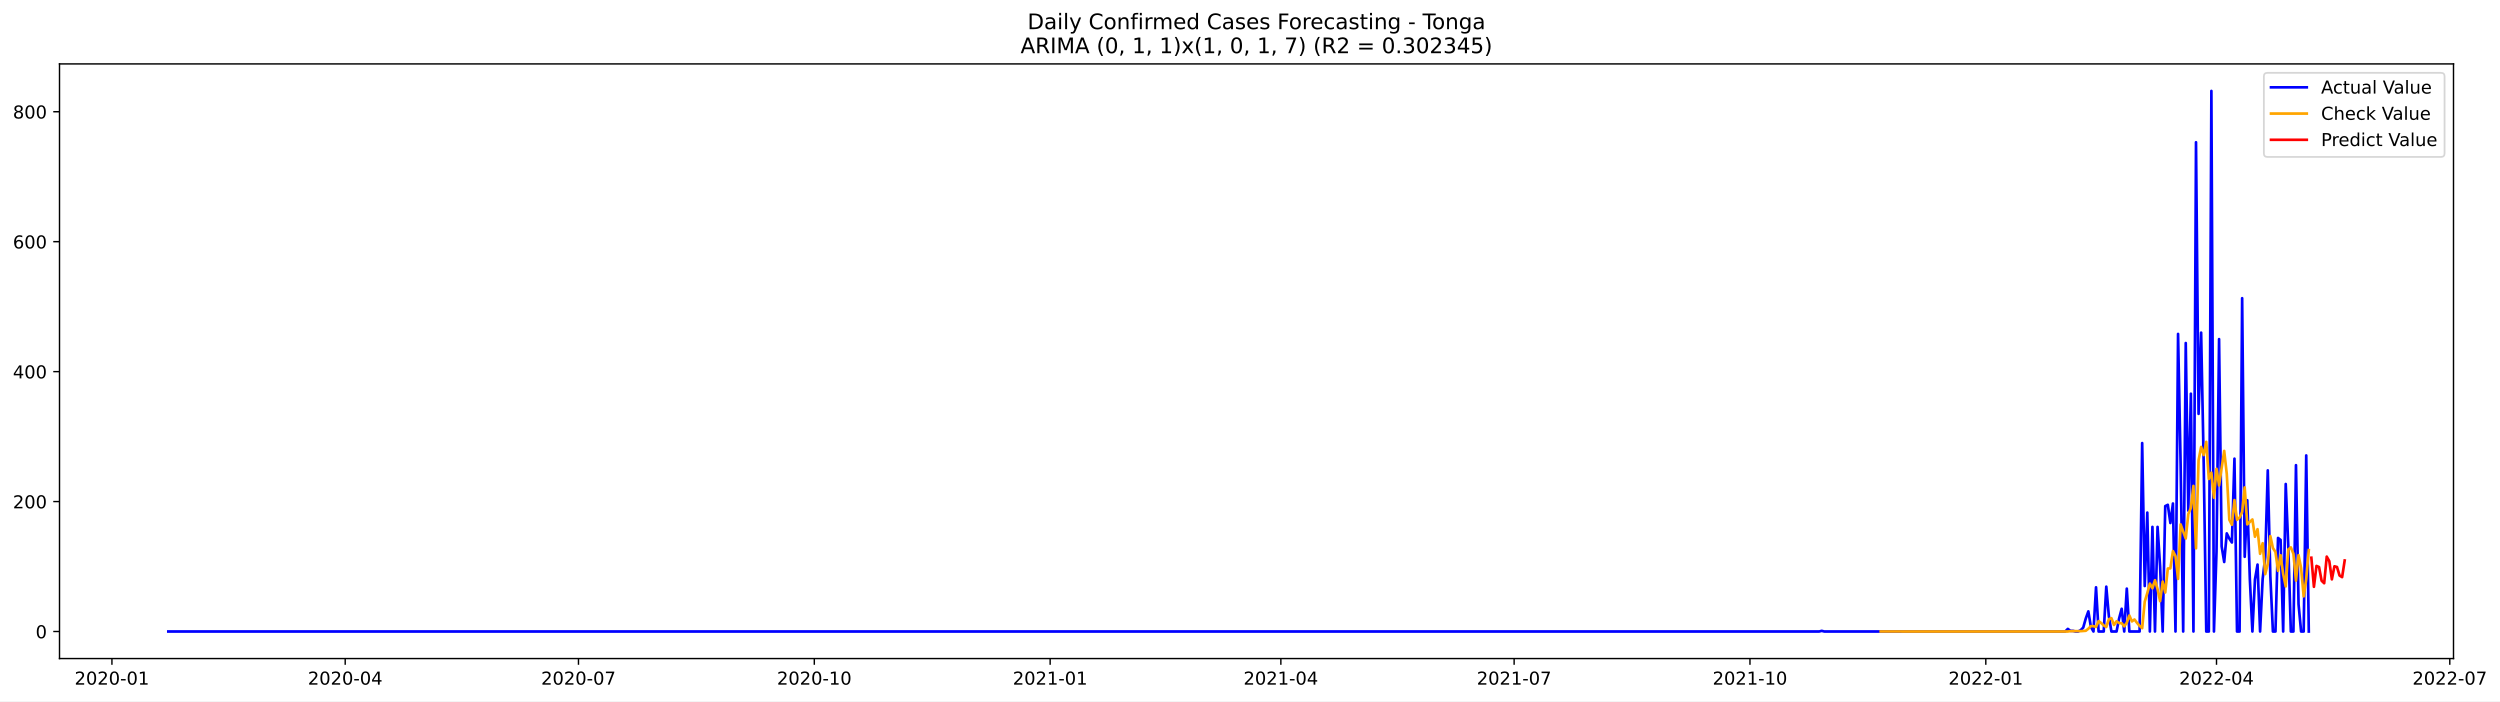
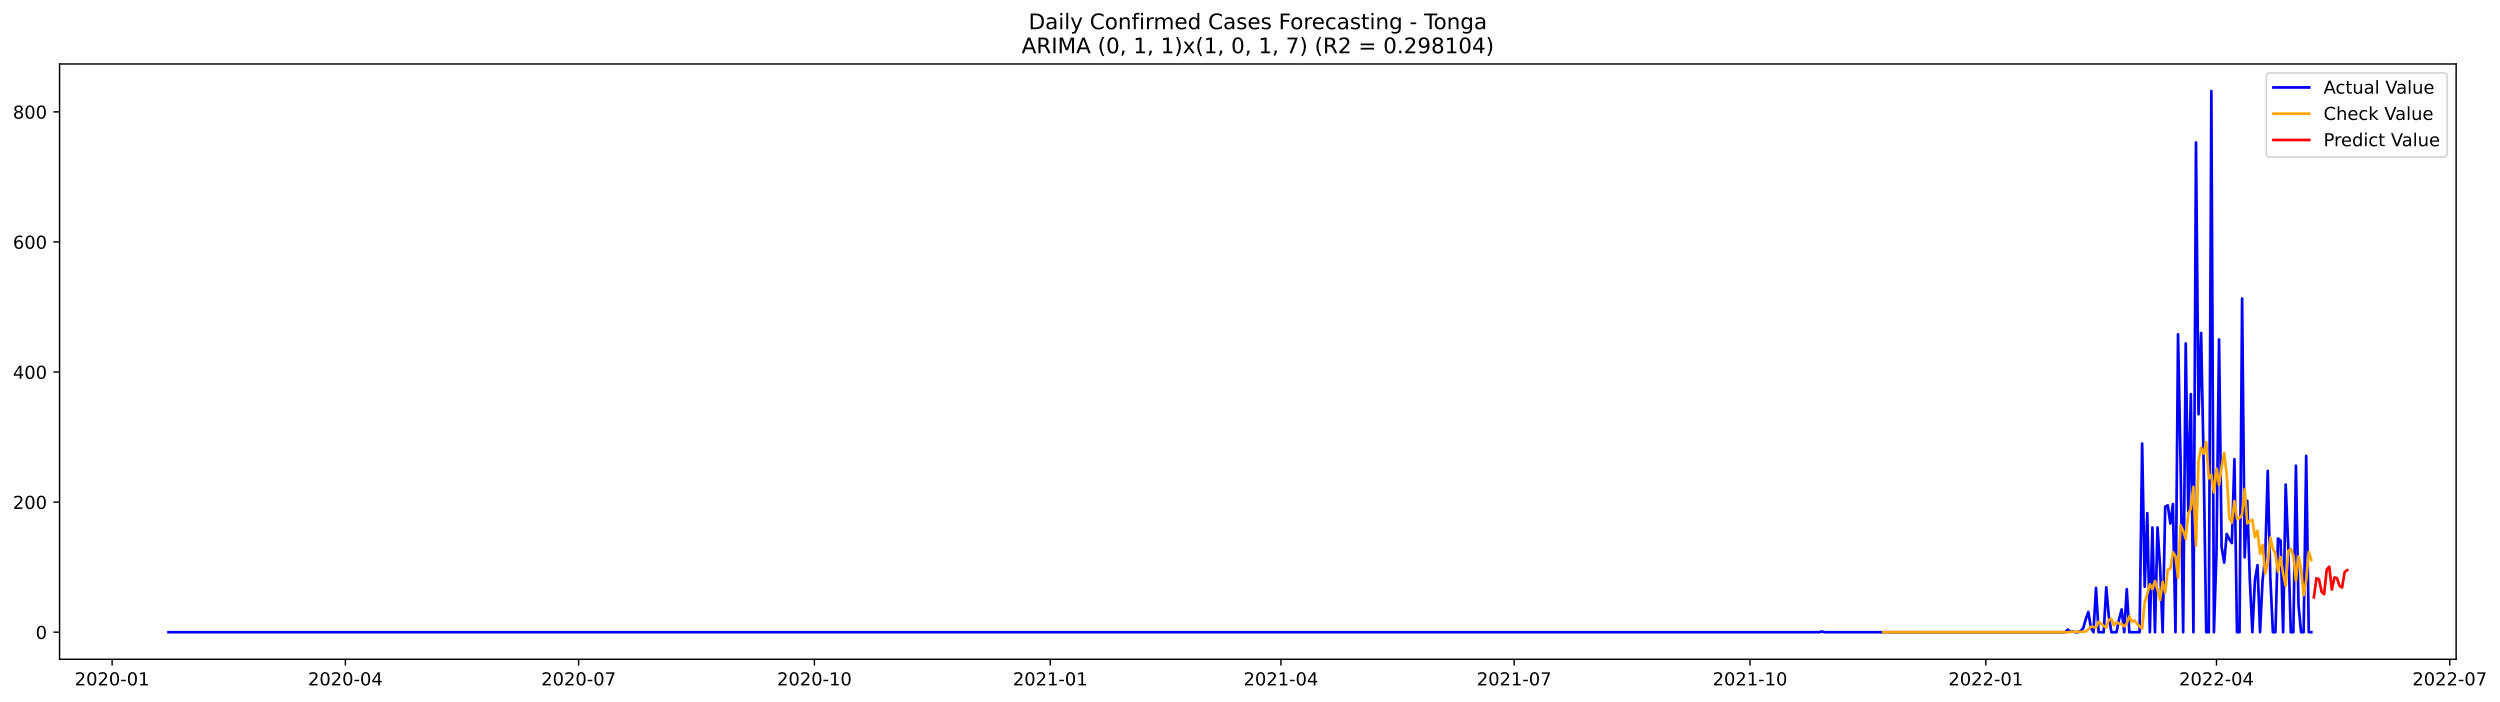
- <svg xmlns="http://www.w3.org/2000/svg" xmlns:xlink="http://www.w3.org/1999/xlink" width="1398.5pt" height="392.274pt" viewBox="0 0 1398.5 392.274" version="1.1">
+ <svg xmlns="http://www.w3.org/2000/svg" xmlns:xlink="http://www.w3.org/1999/xlink" width="1396.998pt" height="392.274pt" viewBox="0 0 1396.998 392.274" version="1.1">
  <defs>
    <style type="text/css">*{stroke-linejoin: round; stroke-linecap: butt}</style>
  </defs>
  <g id="figure_1">
    <g id="patch_1">
-       <path d="M 0 392.274  L 1398.5 392.274  L 1398.5 0  L 0 0  z " style="fill: #ffffff" />
+       <path d="M 0 392.274  L 1396.998 392.274  L 1396.998 0  L 0 0  z " style="fill: #ffffff" />
    </g>
    <g id="axes_1">
      <g id="patch_2">
        <path d="M 33.288 368.396  L 1372.487 368.396  L 1372.487 35.755  L 33.288 35.755  z " style="fill: #ffffff" />
      </g>
      <g id="matplotlib.axis_1">
        <g id="xtick_1">
          <g id="line2d_1">
            <defs>
-               <path id="m5ad4310f46" d="M 0 0  L 0 3.5  " style="stroke: #000000; stroke-width: 0.8" />
+               <path id="mf9941841f4" d="M 0 0  L 0 3.5  " style="stroke: #000000; stroke-width: 0.8" />
            </defs>
            <g>
-               <use xlink:href="#m5ad4310f46" x="62.613" y="368.396" style="stroke: #000000; stroke-width: 0.8" />
+               <use xlink:href="#mf9941841f4" x="62.65" y="368.396" style="stroke: #000000; stroke-width: 0.8" />
            </g>
          </g>
          <g id="text_1">
-             <g transform="translate(41.72112 382.9939)scale(0.1 -0.1)">
+             <g transform="translate(41.75823 382.9939)scale(0.1 -0.1)">
              <defs>
                <path id="DejaVuSans-32" d="M 1228 531  L 3431 531  L 3431 0  L 469 0  L 469 531  Q 828 903 1448 1529  Q 2069 2156 2228 2338  Q 2531 2678 2651 2914  Q 2772 3150 2772 3378  Q 2772 3750 2511 3984  Q 2250 4219 1831 4219  Q 1534 4219 1204 4116  Q 875 4013 500 3803  L 500 4441  Q 881 4594 1212 4672  Q 1544 4750 1819 4750  Q 2544 4750 2975 4387  Q 3406 4025 3406 3419  Q 3406 3131 3298 2873  Q 3191 2616 2906 2266  Q 2828 2175 2409 1742  Q 1991 1309 1228 531  z " transform="scale(0.015625)" />
                <path id="DejaVuSans-30" d="M 2034 4250  Q 1547 4250 1301 3770  Q 1056 3291 1056 2328  Q 1056 1369 1301 889  Q 1547 409 2034 409  Q 2525 409 2770 889  Q 3016 1369 3016 2328  Q 3016 3291 2770 3770  Q 2525 4250 2034 4250  z M 2034 4750  Q 2819 4750 3233 4129  Q 3647 3509 3647 2328  Q 3647 1150 3233 529  Q 2819 -91 2034 -91  Q 1250 -91 836 529  Q 422 1150 422 2328  Q 422 3509 836 4129  Q 1250 4750 2034 4750  z " transform="scale(0.015625)" />
                <path id="DejaVuSans-2d" d="M 313 2009  L 1997 2009  L 1997 1497  L 313 1497  L 313 2009  z " transform="scale(0.015625)" />
                <path id="DejaVuSans-31" d="M 794 531  L 1825 531  L 1825 4091  L 703 3866  L 703 4441  L 1819 4666  L 2450 4666  L 2450 531  L 3481 531  L 3481 0  L 794 0  L 794 531  z " transform="scale(0.015625)" />
              </defs>
              <use xlink:href="#DejaVuSans-32" />
              <use xlink:href="#DejaVuSans-30" x="63.623" />
              <use xlink:href="#DejaVuSans-32" x="127.246" />
              <use xlink:href="#DejaVuSans-30" x="190.869" />
              <use xlink:href="#DejaVuSans-2d" x="254.492" />
              <use xlink:href="#DejaVuSans-30" x="290.576" />
              <use xlink:href="#DejaVuSans-31" x="354.199" />
            </g>
          </g>
        </g>
        <g id="xtick_2">
          <g id="line2d_2">
            <g>
-               <use xlink:href="#m5ad4310f46" x="193.105" y="368.396" style="stroke: #000000; stroke-width: 0.8" />
+               <use xlink:href="#mf9941841f4" x="192.989" y="368.396" style="stroke: #000000; stroke-width: 0.8" />
            </g>
          </g>
          <g id="text_2">
-             <g transform="translate(172.2139 382.9939)scale(0.1 -0.1)">
+             <g transform="translate(172.0975 382.9939)scale(0.1 -0.1)">
              <defs>
                <path id="DejaVuSans-34" d="M 2419 4116  L 825 1625  L 2419 1625  L 2419 4116  z M 2253 4666  L 3047 4666  L 3047 1625  L 3713 1625  L 3713 1100  L 3047 1100  L 3047 0  L 2419 0  L 2419 1100  L 313 1100  L 313 1709  L 2253 4666  z " transform="scale(0.015625)" />
              </defs>
              <use xlink:href="#DejaVuSans-32" />
              <use xlink:href="#DejaVuSans-30" x="63.623" />
              <use xlink:href="#DejaVuSans-32" x="127.246" />
              <use xlink:href="#DejaVuSans-30" x="190.869" />
              <use xlink:href="#DejaVuSans-2d" x="254.492" />
              <use xlink:href="#DejaVuSans-30" x="290.576" />
              <use xlink:href="#DejaVuSans-34" x="354.199" />
            </g>
          </g>
        </g>
        <g id="xtick_3">
          <g id="line2d_3">
            <g>
-               <use xlink:href="#m5ad4310f46" x="323.598" y="368.396" style="stroke: #000000; stroke-width: 0.8" />
+               <use xlink:href="#mf9941841f4" x="323.328" y="368.396" style="stroke: #000000; stroke-width: 0.8" />
            </g>
          </g>
          <g id="text_3">
-             <g transform="translate(302.7067 382.9939)scale(0.1 -0.1)">
+             <g transform="translate(302.4367 382.9939)scale(0.1 -0.1)">
              <defs>
                <path id="DejaVuSans-37" d="M 525 4666  L 3525 4666  L 3525 4397  L 1831 0  L 1172 0  L 2766 4134  L 525 4134  L 525 4666  z " transform="scale(0.015625)" />
              </defs>
              <use xlink:href="#DejaVuSans-32" />
              <use xlink:href="#DejaVuSans-30" x="63.623" />
              <use xlink:href="#DejaVuSans-32" x="127.246" />
              <use xlink:href="#DejaVuSans-30" x="190.869" />
              <use xlink:href="#DejaVuSans-2d" x="254.492" />
              <use xlink:href="#DejaVuSans-30" x="290.576" />
              <use xlink:href="#DejaVuSans-37" x="354.199" />
            </g>
          </g>
        </g>
        <g id="xtick_4">
          <g id="line2d_4">
            <g>
-               <use xlink:href="#m5ad4310f46" x="455.525" y="368.396" style="stroke: #000000; stroke-width: 0.8" />
+               <use xlink:href="#mf9941841f4" x="455.1" y="368.396" style="stroke: #000000; stroke-width: 0.8" />
            </g>
          </g>
          <g id="text_4">
-             <g transform="translate(434.6334 382.9939)scale(0.1 -0.1)">
+             <g transform="translate(434.2083 382.9939)scale(0.1 -0.1)">
              <use xlink:href="#DejaVuSans-32" />
              <use xlink:href="#DejaVuSans-30" x="63.623" />
              <use xlink:href="#DejaVuSans-32" x="127.246" />
              <use xlink:href="#DejaVuSans-30" x="190.869" />
              <use xlink:href="#DejaVuSans-2d" x="254.492" />
              <use xlink:href="#DejaVuSans-31" x="290.576" />
              <use xlink:href="#DejaVuSans-30" x="354.199" />
            </g>
          </g>
        </g>
        <g id="xtick_5">
          <g id="line2d_5">
            <g>
-               <use xlink:href="#m5ad4310f46" x="587.452" y="368.396" style="stroke: #000000; stroke-width: 0.8" />
+               <use xlink:href="#mf9941841f4" x="586.871" y="368.396" style="stroke: #000000; stroke-width: 0.8" />
            </g>
          </g>
          <g id="text_5">
-             <g transform="translate(566.5602 382.9939)scale(0.1 -0.1)">
+             <g transform="translate(565.9798 382.9939)scale(0.1 -0.1)">
              <use xlink:href="#DejaVuSans-32" />
              <use xlink:href="#DejaVuSans-30" x="63.623" />
              <use xlink:href="#DejaVuSans-32" x="127.246" />
              <use xlink:href="#DejaVuSans-31" x="190.869" />
              <use xlink:href="#DejaVuSans-2d" x="254.492" />
              <use xlink:href="#DejaVuSans-30" x="290.576" />
              <use xlink:href="#DejaVuSans-31" x="354.199" />
            </g>
          </g>
        </g>
        <g id="xtick_6">
          <g id="line2d_6">
            <g>
-               <use xlink:href="#m5ad4310f46" x="716.51" y="368.396" style="stroke: #000000; stroke-width: 0.8" />
+               <use xlink:href="#mf9941841f4" x="715.778" y="368.396" style="stroke: #000000; stroke-width: 0.8" />
            </g>
          </g>
          <g id="text_6">
-             <g transform="translate(695.619 382.9939)scale(0.1 -0.1)">
+             <g transform="translate(694.8868 382.9939)scale(0.1 -0.1)">
              <use xlink:href="#DejaVuSans-32" />
              <use xlink:href="#DejaVuSans-30" x="63.623" />
              <use xlink:href="#DejaVuSans-32" x="127.246" />
              <use xlink:href="#DejaVuSans-31" x="190.869" />
              <use xlink:href="#DejaVuSans-2d" x="254.492" />
              <use xlink:href="#DejaVuSans-30" x="290.576" />
              <use xlink:href="#DejaVuSans-34" x="354.199" />
            </g>
          </g>
        </g>
        <g id="xtick_7">
          <g id="line2d_7">
            <g>
-               <use xlink:href="#m5ad4310f46" x="847.003" y="368.396" style="stroke: #000000; stroke-width: 0.8" />
+               <use xlink:href="#mf9941841f4" x="846.117" y="368.396" style="stroke: #000000; stroke-width: 0.8" />
            </g>
          </g>
          <g id="text_7">
-             <g transform="translate(826.1117 382.9939)scale(0.1 -0.1)">
+             <g transform="translate(825.226 382.9939)scale(0.1 -0.1)">
              <use xlink:href="#DejaVuSans-32" />
              <use xlink:href="#DejaVuSans-30" x="63.623" />
              <use xlink:href="#DejaVuSans-32" x="127.246" />
              <use xlink:href="#DejaVuSans-31" x="190.869" />
              <use xlink:href="#DejaVuSans-2d" x="254.492" />
              <use xlink:href="#DejaVuSans-30" x="290.576" />
              <use xlink:href="#DejaVuSans-37" x="354.199" />
            </g>
          </g>
        </g>
        <g id="xtick_8">
          <g id="line2d_8">
            <g>
-               <use xlink:href="#m5ad4310f46" x="978.93" y="368.396" style="stroke: #000000; stroke-width: 0.8" />
+               <use xlink:href="#mf9941841f4" x="977.889" y="368.396" style="stroke: #000000; stroke-width: 0.8" />
            </g>
          </g>
          <g id="text_8">
-             <g transform="translate(958.0385 382.9939)scale(0.1 -0.1)">
+             <g transform="translate(956.9976 382.9939)scale(0.1 -0.1)">
              <use xlink:href="#DejaVuSans-32" />
              <use xlink:href="#DejaVuSans-30" x="63.623" />
              <use xlink:href="#DejaVuSans-32" x="127.246" />
              <use xlink:href="#DejaVuSans-31" x="190.869" />
              <use xlink:href="#DejaVuSans-2d" x="254.492" />
              <use xlink:href="#DejaVuSans-31" x="290.576" />
              <use xlink:href="#DejaVuSans-30" x="354.199" />
            </g>
          </g>
        </g>
        <g id="xtick_9">
          <g id="line2d_9">
            <g>
-               <use xlink:href="#m5ad4310f46" x="1110.857" y="368.396" style="stroke: #000000; stroke-width: 0.8" />
+               <use xlink:href="#mf9941841f4" x="1109.661" y="368.396" style="stroke: #000000; stroke-width: 0.8" />
            </g>
          </g>
          <g id="text_9">
-             <g transform="translate(1089.965 382.9939)scale(0.1 -0.1)">
+             <g transform="translate(1088.769 382.9939)scale(0.1 -0.1)">
              <use xlink:href="#DejaVuSans-32" />
              <use xlink:href="#DejaVuSans-30" x="63.623" />
              <use xlink:href="#DejaVuSans-32" x="127.246" />
              <use xlink:href="#DejaVuSans-32" x="190.869" />
              <use xlink:href="#DejaVuSans-2d" x="254.492" />
              <use xlink:href="#DejaVuSans-30" x="290.576" />
              <use xlink:href="#DejaVuSans-31" x="354.199" />
            </g>
          </g>
        </g>
        <g id="xtick_10">
          <g id="line2d_10">
            <g>
-               <use xlink:href="#m5ad4310f46" x="1239.915" y="368.396" style="stroke: #000000; stroke-width: 0.8" />
+               <use xlink:href="#mf9941841f4" x="1238.568" y="368.396" style="stroke: #000000; stroke-width: 0.8" />
            </g>
          </g>
          <g id="text_10">
-             <g transform="translate(1219.024 382.9939)scale(0.1 -0.1)">
+             <g transform="translate(1217.676 382.9939)scale(0.1 -0.1)">
              <use xlink:href="#DejaVuSans-32" />
              <use xlink:href="#DejaVuSans-30" x="63.623" />
              <use xlink:href="#DejaVuSans-32" x="127.246" />
              <use xlink:href="#DejaVuSans-32" x="190.869" />
              <use xlink:href="#DejaVuSans-2d" x="254.492" />
              <use xlink:href="#DejaVuSans-30" x="290.576" />
              <use xlink:href="#DejaVuSans-34" x="354.199" />
            </g>
          </g>
        </g>
        <g id="xtick_11">
          <g id="line2d_11">
            <g>
-               <use xlink:href="#m5ad4310f46" x="1370.408" y="368.396" style="stroke: #000000; stroke-width: 0.8" />
+               <use xlink:href="#mf9941841f4" x="1368.907" y="368.396" style="stroke: #000000; stroke-width: 0.8" />
            </g>
          </g>
          <g id="text_11">
-             <g transform="translate(1349.517 382.9939)scale(0.1 -0.1)">
+             <g transform="translate(1348.015 382.9939)scale(0.1 -0.1)">
              <use xlink:href="#DejaVuSans-32" />
              <use xlink:href="#DejaVuSans-30" x="63.623" />
              <use xlink:href="#DejaVuSans-32" x="127.246" />
              <use xlink:href="#DejaVuSans-32" x="190.869" />
              <use xlink:href="#DejaVuSans-2d" x="254.492" />
              <use xlink:href="#DejaVuSans-30" x="290.576" />
              <use xlink:href="#DejaVuSans-37" x="354.199" />
            </g>
          </g>
        </g>
      </g>
      <g id="matplotlib.axis_2">
        <g id="ytick_1">
          <g id="line2d_12">
            <defs>
-               <path id="mc5f96080f2" d="M 0 0  L -3.5 0  " style="stroke: #000000; stroke-width: 0.8" />
+               <path id="m846abc626a" d="M 0 0  L -3.5 0  " style="stroke: #000000; stroke-width: 0.8" />
            </defs>
            <g>
-               <use xlink:href="#mc5f96080f2" x="33.288" y="353.263" style="stroke: #000000; stroke-width: 0.8" />
+               <use xlink:href="#m846abc626a" x="33.288" y="353.264" style="stroke: #000000; stroke-width: 0.8" />
            </g>
          </g>
          <g id="text_12">
-             <g transform="translate(19.925 357.0619)scale(0.1 -0.1)">
+             <g transform="translate(19.925 357.0632)scale(0.1 -0.1)">
              <use xlink:href="#DejaVuSans-30" />
            </g>
          </g>
        </g>
        <g id="ytick_2">
          <g id="line2d_13">
            <g>
-               <use xlink:href="#mc5f96080f2" x="33.288" y="280.573" style="stroke: #000000; stroke-width: 0.8" />
+               <use xlink:href="#m846abc626a" x="33.288" y="280.574" style="stroke: #000000; stroke-width: 0.8" />
            </g>
          </g>
          <g id="text_13">
-             <g transform="translate(7.2 284.3726)scale(0.1 -0.1)">
+             <g transform="translate(7.2 284.3736)scale(0.1 -0.1)">
              <use xlink:href="#DejaVuSans-32" />
              <use xlink:href="#DejaVuSans-30" x="63.623" />
              <use xlink:href="#DejaVuSans-30" x="127.246" />
            </g>
          </g>
        </g>
        <g id="ytick_3">
          <g id="line2d_14">
            <g>
-               <use xlink:href="#mc5f96080f2" x="33.288" y="207.884" style="stroke: #000000; stroke-width: 0.8" />
+               <use xlink:href="#m846abc626a" x="33.288" y="207.885" style="stroke: #000000; stroke-width: 0.8" />
            </g>
          </g>
          <g id="text_14">
-             <g transform="translate(7.2 211.6834)scale(0.1 -0.1)">
+             <g transform="translate(7.2 211.6841)scale(0.1 -0.1)">
              <use xlink:href="#DejaVuSans-34" />
              <use xlink:href="#DejaVuSans-30" x="63.623" />
              <use xlink:href="#DejaVuSans-30" x="127.246" />
            </g>
          </g>
        </g>
        <g id="ytick_4">
          <g id="line2d_15">
            <g>
-               <use xlink:href="#mc5f96080f2" x="33.288" y="135.195" style="stroke: #000000; stroke-width: 0.8" />
+               <use xlink:href="#m846abc626a" x="33.288" y="135.195" style="stroke: #000000; stroke-width: 0.8" />
            </g>
          </g>
          <g id="text_15">
-             <g transform="translate(7.2 138.9942)scale(0.1 -0.1)">
+             <g transform="translate(7.2 138.9946)scale(0.1 -0.1)">
              <defs>
                <path id="DejaVuSans-36" d="M 2113 2584  Q 1688 2584 1439 2293  Q 1191 2003 1191 1497  Q 1191 994 1439 701  Q 1688 409 2113 409  Q 2538 409 2786 701  Q 3034 994 3034 1497  Q 3034 2003 2786 2293  Q 2538 2584 2113 2584  z M 3366 4563  L 3366 3988  Q 3128 4100 2886 4159  Q 2644 4219 2406 4219  Q 1781 4219 1451 3797  Q 1122 3375 1075 2522  Q 1259 2794 1537 2939  Q 1816 3084 2150 3084  Q 2853 3084 3261 2657  Q 3669 2231 3669 1497  Q 3669 778 3244 343  Q 2819 -91 2113 -91  Q 1303 -91 875 529  Q 447 1150 447 2328  Q 447 3434 972 4092  Q 1497 4750 2381 4750  Q 2619 4750 2861 4703  Q 3103 4656 3366 4563  z " transform="scale(0.015625)" />
              </defs>
              <use xlink:href="#DejaVuSans-36" />
              <use xlink:href="#DejaVuSans-30" x="63.623" />
              <use xlink:href="#DejaVuSans-30" x="127.246" />
            </g>
          </g>
        </g>
        <g id="ytick_5">
          <g id="line2d_16">
            <g>
-               <use xlink:href="#mc5f96080f2" x="33.288" y="62.506" style="stroke: #000000; stroke-width: 0.8" />
+               <use xlink:href="#m846abc626a" x="33.288" y="62.506" style="stroke: #000000; stroke-width: 0.8" />
            </g>
          </g>
          <g id="text_16">
-             <g transform="translate(7.2 66.30499)scale(0.1 -0.1)">
+             <g transform="translate(7.2 66.30504)scale(0.1 -0.1)">
              <defs>
                <path id="DejaVuSans-38" d="M 2034 2216  Q 1584 2216 1326 1975  Q 1069 1734 1069 1313  Q 1069 891 1326 650  Q 1584 409 2034 409  Q 2484 409 2743 651  Q 3003 894 3003 1313  Q 3003 1734 2745 1975  Q 2488 2216 2034 2216  z M 1403 2484  Q 997 2584 770 2862  Q 544 3141 544 3541  Q 544 4100 942 4425  Q 1341 4750 2034 4750  Q 2731 4750 3128 4425  Q 3525 4100 3525 3541  Q 3525 3141 3298 2862  Q 3072 2584 2669 2484  Q 3125 2378 3379 2068  Q 3634 1759 3634 1313  Q 3634 634 3220 271  Q 2806 -91 2034 -91  Q 1263 -91 848 271  Q 434 634 434 1313  Q 434 1759 690 2068  Q 947 2378 1403 2484  z M 1172 3481  Q 1172 3119 1398 2916  Q 1625 2713 2034 2713  Q 2441 2713 2670 2916  Q 2900 3119 2900 3481  Q 2900 3844 2670 4047  Q 2441 4250 2034 4250  Q 1625 4250 1398 4047  Q 1172 3844 1172 3481  z " transform="scale(0.015625)" />
              </defs>
              <use xlink:href="#DejaVuSans-38" />
              <use xlink:href="#DejaVuSans-30" x="63.623" />
              <use xlink:href="#DejaVuSans-30" x="127.246" />
            </g>
          </g>
        </g>
      </g>
      <g id="line2d_17">
-         <path d="M 94.16 353.263  L 1017.648 353.263  L 1019.082 352.899  L 1020.516 353.263  L 1155.31 353.263  L 1156.744 351.809  L 1158.178 352.899  L 1159.612 352.899  L 1161.046 353.263  L 1162.48 353.263  L 1163.914 352.536  L 1165.348 351.082  L 1166.782 345.994  L 1168.216 341.996  L 1169.65 350.719  L 1171.084 353.263  L 1172.518 328.548  L 1173.952 353.263  L 1176.82 353.263  L 1178.254 328.185  L 1179.688 344.54  L 1181.122 353.263  L 1183.99 353.263  L 1185.424 345.994  L 1186.858 340.542  L 1188.292 353.263  L 1189.726 329.275  L 1191.16 353.263  L 1196.896 353.263  L 1198.33 247.863  L 1199.764 327.821  L 1201.198 286.752  L 1202.632 353.263  L 1204.066 294.748  L 1205.5 353.263  L 1206.934 294.748  L 1208.368 316.918  L 1209.802 353.263  L 1211.236 283.118  L 1212.67 282.391  L 1214.104 292.567  L 1215.538 281.664  L 1216.972 353.263  L 1218.406 186.804  L 1219.84 259.494  L 1221.274 353.263  L 1222.708 191.893  L 1224.142 285.662  L 1225.576 220.241  L 1227.01 353.263  L 1228.444 79.588  L 1229.878 231.508  L 1231.312 186.077  L 1232.746 259.13  L 1234.18 353.263  L 1235.613 353.263  L 1237.047 50.876  L 1238.481 353.263  L 1239.915 308.559  L 1241.349 189.712  L 1242.783 305.651  L 1244.217 314.374  L 1245.651 298.382  L 1247.085 301.29  L 1248.519 303.471  L 1249.953 256.586  L 1251.387 353.263  L 1252.821 353.263  L 1254.255 166.815  L 1255.689 311.466  L 1257.123 279.847  L 1258.557 323.824  L 1259.991 353.263  L 1261.425 324.187  L 1262.859 315.828  L 1264.293 353.263  L 1265.727 323.824  L 1267.161 311.83  L 1268.595 263.128  L 1270.029 322.37  L 1271.463 353.263  L 1272.897 353.263  L 1274.331 300.926  L 1275.765 302.017  L 1277.199 353.263  L 1278.633 270.76  L 1280.067 305.651  L 1281.501 353.263  L 1282.935 353.263  L 1284.369 260.22  L 1285.803 337.998  L 1287.237 353.263  L 1288.671 353.263  L 1290.105 254.769  L 1291.539 353.263  L 1291.539 353.263  " clip-path="url(#p9cbd3ee172)" style="fill: none; stroke: #0000ff; stroke-width: 1.5; stroke-linecap: square" />
+         <path d="M 94.16 353.264  L 1016.561 353.264  L 1017.993 352.9  L 1019.426 353.264  L 1154.062 353.264  L 1155.494 351.81  L 1156.926 352.9  L 1158.359 352.9  L 1159.791 353.264  L 1161.223 353.264  L 1162.656 352.537  L 1164.088 351.083  L 1165.52 345.995  L 1166.953 341.997  L 1168.385 350.72  L 1169.817 353.264  L 1171.249 328.549  L 1172.682 353.264  L 1175.546 353.264  L 1176.979 328.186  L 1178.411 344.541  L 1179.843 353.264  L 1182.708 353.264  L 1184.14 345.995  L 1185.572 340.543  L 1187.005 353.264  L 1188.437 329.276  L 1189.869 353.264  L 1195.599 353.264  L 1197.031 247.864  L 1198.463 327.823  L 1199.895 286.753  L 1201.328 353.264  L 1202.76 294.749  L 1204.192 353.264  L 1205.625 294.749  L 1207.057 316.919  L 1208.489 353.264  L 1209.922 283.119  L 1211.354 282.392  L 1212.786 292.568  L 1214.218 281.665  L 1215.651 353.264  L 1217.083 186.805  L 1218.515 259.494  L 1219.948 353.264  L 1221.38 191.893  L 1222.812 285.663  L 1224.245 220.242  L 1225.677 353.264  L 1227.109 79.588  L 1228.541 231.509  L 1229.974 186.078  L 1231.406 259.131  L 1232.838 353.264  L 1234.271 353.264  L 1235.703 50.876  L 1237.135 353.264  L 1238.568 308.56  L 1240 189.713  L 1241.432 305.652  L 1242.864 314.375  L 1244.297 298.383  L 1245.729 301.291  L 1247.161 303.472  L 1248.594 256.587  L 1250.026 353.264  L 1251.458 353.264  L 1252.89 166.815  L 1254.323 311.467  L 1255.755 279.848  L 1257.187 323.825  L 1258.62 353.264  L 1260.052 324.188  L 1261.484 315.829  L 1262.917 353.264  L 1264.349 323.825  L 1265.781 311.831  L 1267.213 263.129  L 1268.646 322.371  L 1270.078 353.264  L 1271.51 353.264  L 1272.943 300.927  L 1274.375 302.018  L 1275.807 353.264  L 1277.24 270.761  L 1278.672 305.652  L 1280.104 353.264  L 1281.536 353.264  L 1282.969 260.221  L 1284.401 337.999  L 1285.833 353.264  L 1287.266 353.264  L 1288.698 254.77  L 1290.13 353.264  L 1291.563 353.264  L 1291.563 353.264  " clip-path="url(#p000cf701e6)" style="fill: none; stroke: #0000ff; stroke-width: 1.5; stroke-linecap: square" />
      </g>
      <g id="line2d_18">
-         <path d="M 1052.063 353.257  L 1156.744 353.263  L 1158.178 353.044  L 1162.48 353.042  L 1163.914 353.075  L 1166.782 352.863  L 1168.216 351.711  L 1169.65 350.248  L 1171.084 350.279  L 1172.518 350.729  L 1173.952 347.466  L 1175.386 348.496  L 1176.82 349.878  L 1178.254 350.733  L 1179.688 346.396  L 1181.122 345.813  L 1182.556 349.603  L 1183.99 347.544  L 1185.424 348.52  L 1186.858 348.627  L 1188.292 350.369  L 1189.726 348.349  L 1191.16 344.312  L 1192.594 347.617  L 1194.028 346.553  L 1195.462 348.432  L 1196.896 350.106  L 1198.33 351.379  L 1199.764 336.576  L 1201.198 331.815  L 1202.632 326.462  L 1204.066 329.095  L 1205.5 324.559  L 1206.934 329.576  L 1208.368 336.293  L 1209.802 325.322  L 1211.236 331.438  L 1212.67 318.033  L 1214.104 317.952  L 1215.538 308.279  L 1216.972 311.096  L 1218.406 323.826  L 1219.84 293.36  L 1222.708 301.254  L 1224.142 287.561  L 1225.576 284.163  L 1227.01 271.812  L 1228.444 306.726  L 1229.878 257.461  L 1231.312 250.009  L 1232.746 254.562  L 1234.18 247.165  L 1235.613 267.925  L 1237.047 264.422  L 1238.481 278.408  L 1239.915 262.243  L 1241.349 271.525  L 1244.217 252.244  L 1245.651 265.107  L 1247.085 290.765  L 1248.519 293.552  L 1249.953 279.75  L 1251.387 290.781  L 1252.821 289.52  L 1254.255 286.38  L 1255.689 272.668  L 1257.123 293.339  L 1259.991 290.596  L 1261.425 300.247  L 1262.859 296.027  L 1264.293 309.792  L 1265.727 303.876  L 1267.161 321.167  L 1268.595 315.487  L 1270.029 299.908  L 1271.463 306.586  L 1272.897 308.779  L 1274.331 319.346  L 1275.765 310.609  L 1277.199 321.087  L 1278.633 328.056  L 1280.067 307.39  L 1281.501 306.209  L 1282.935 309.749  L 1284.369 324.788  L 1285.803 310.573  L 1287.237 317.805  L 1288.671 333.608  L 1290.105 323.975  L 1291.539 307.738  L 1291.539 307.738  " clip-path="url(#p9cbd3ee172)" style="fill: none; stroke: #ffa500; stroke-width: 1.5; stroke-linecap: square" />
+         <path d="M 1052.369 353.259  L 1155.494 353.264  L 1156.926 353.045  L 1161.223 353.044  L 1162.656 353.077  L 1165.52 352.852  L 1166.953 351.712  L 1168.385 350.251  L 1169.817 350.285  L 1171.249 350.733  L 1172.682 347.468  L 1174.114 348.483  L 1175.546 349.81  L 1176.979 350.645  L 1178.411 346.406  L 1179.843 345.848  L 1181.276 349.403  L 1182.708 347.597  L 1184.14 348.554  L 1185.572 348.613  L 1187.005 350.105  L 1188.437 348.337  L 1189.869 344.405  L 1191.302 347.521  L 1192.734 346.64  L 1194.166 348.431  L 1195.599 350.021  L 1197.031 351.23  L 1198.463 336.409  L 1199.895 331.971  L 1201.328 326.471  L 1202.76 329.227  L 1204.192 324.621  L 1205.625 329.56  L 1207.057 335.256  L 1208.489 325.136  L 1209.922 331.124  L 1211.354 318.287  L 1212.786 317.733  L 1214.218 308.594  L 1215.651 310.78  L 1217.083 322.971  L 1218.515 293.519  L 1219.948 296.609  L 1221.38 301.101  L 1222.812 287.208  L 1224.245 284.141  L 1225.677 272.016  L 1227.109 304.91  L 1228.541 257.285  L 1229.974 250.147  L 1231.406 253.495  L 1232.838 246.938  L 1234.271 267.321  L 1235.703 265.283  L 1237.135 275.149  L 1238.568 261.872  L 1240 270.999  L 1241.432 261.047  L 1242.864 253.054  L 1244.297 265.485  L 1245.729 289.352  L 1247.161 292.07  L 1248.594 279.912  L 1250.026 289.673  L 1251.458 289.457  L 1252.89 287.452  L 1254.323 273.224  L 1255.755 292.512  L 1257.187 291.065  L 1258.62 290.486  L 1260.052 300.082  L 1261.484 296.56  L 1262.917 309.388  L 1264.349 304.573  L 1265.781 320.48  L 1267.213 315.172  L 1268.646 300.412  L 1270.078 306.696  L 1271.51 309.305  L 1272.943 319.477  L 1274.375 311.252  L 1275.807 320.553  L 1277.24 327.355  L 1278.672 307.928  L 1280.104 306.714  L 1281.536 310.504  L 1282.969 324.704  L 1284.401 310.925  L 1285.833 317.749  L 1287.266 332.611  L 1288.698 324.301  L 1290.13 308.503  L 1291.563 312.889  L 1291.563 312.889  " clip-path="url(#p000cf701e6)" style="fill: none; stroke: #ffa500; stroke-width: 1.5; stroke-linecap: square" />
      </g>
      <g id="line2d_19">
-         <path d="M 1292.973 311.994  L 1294.407 328.26  L 1295.841 316.571  L 1297.275 317.198  L 1298.709 324.87  L 1300.143 326.267  L 1301.577 311.372  L 1303.011 313.92  L 1304.445 324.092  L 1305.879 316.782  L 1307.313 317.174  L 1308.747 321.972  L 1310.181 322.846  L 1311.615 313.531  " clip-path="url(#p9cbd3ee172)" style="fill: none; stroke: #ff0000; stroke-width: 1.5; stroke-linecap: square" />
+         <path d="M 1292.995 333.824  L 1294.427 323.166  L 1295.859 323.669  L 1297.292 330.624  L 1298.724 332.006  L 1300.156 318.382  L 1301.589 316.667  L 1303.021 329.444  L 1304.453 322.709  L 1305.886 323.026  L 1307.318 327.421  L 1308.75 328.295  L 1310.182 319.686  L 1311.615 318.602  " clip-path="url(#p000cf701e6)" style="fill: none; stroke: #ff0000; stroke-width: 1.5; stroke-linecap: square" />
      </g>
      <g id="patch_3">
        <path d="M 33.288 368.396  L 33.288 35.755  " style="fill: none; stroke: #000000; stroke-width: 0.8; stroke-linejoin: miter; stroke-linecap: square" />
      </g>
      <g id="patch_4">
        <path d="M 1372.487 368.396  L 1372.487 35.755  " style="fill: none; stroke: #000000; stroke-width: 0.8; stroke-linejoin: miter; stroke-linecap: square" />
      </g>
      <g id="patch_5">
        <path d="M 33.288 368.396  L 1372.487 368.396  " style="fill: none; stroke: #000000; stroke-width: 0.8; stroke-linejoin: miter; stroke-linecap: square" />
      </g>
      <g id="patch_6">
        <path d="M 33.288 35.755  L 1372.487 35.755  " style="fill: none; stroke: #000000; stroke-width: 0.8; stroke-linejoin: miter; stroke-linecap: square" />
      </g>
      <g id="text_17">
        <g transform="translate(574.7828 16.31812)scale(0.12 -0.12)">
          <defs>
            <path id="DejaVuSans-44" d="M 1259 4147  L 1259 519  L 2022 519  Q 2988 519 3436 956  Q 3884 1394 3884 2338  Q 3884 3275 3436 3711  Q 2988 4147 2022 4147  L 1259 4147  z M 628 4666  L 1925 4666  Q 3281 4666 3915 4102  Q 4550 3538 4550 2338  Q 4550 1131 3912 565  Q 3275 0 1925 0  L 628 0  L 628 4666  z " transform="scale(0.015625)" />
            <path id="DejaVuSans-61" d="M 2194 1759  Q 1497 1759 1228 1600  Q 959 1441 959 1056  Q 959 750 1161 570  Q 1363 391 1709 391  Q 2188 391 2477 730  Q 2766 1069 2766 1631  L 2766 1759  L 2194 1759  z M 3341 1997  L 3341 0  L 2766 0  L 2766 531  Q 2569 213 2275 61  Q 1981 -91 1556 -91  Q 1019 -91 701 211  Q 384 513 384 1019  Q 384 1609 779 1909  Q 1175 2209 1959 2209  L 2766 2209  L 2766 2266  Q 2766 2663 2505 2880  Q 2244 3097 1772 3097  Q 1472 3097 1187 3025  Q 903 2953 641 2809  L 641 3341  Q 956 3463 1253 3523  Q 1550 3584 1831 3584  Q 2591 3584 2966 3190  Q 3341 2797 3341 1997  z " transform="scale(0.015625)" />
            <path id="DejaVuSans-69" d="M 603 3500  L 1178 3500  L 1178 0  L 603 0  L 603 3500  z M 603 4863  L 1178 4863  L 1178 4134  L 603 4134  L 603 4863  z " transform="scale(0.015625)" />
            <path id="DejaVuSans-6c" d="M 603 4863  L 1178 4863  L 1178 0  L 603 0  L 603 4863  z " transform="scale(0.015625)" />
            <path id="DejaVuSans-79" d="M 2059 -325  Q 1816 -950 1584 -1140  Q 1353 -1331 966 -1331  L 506 -1331  L 506 -850  L 844 -850  Q 1081 -850 1212 -737  Q 1344 -625 1503 -206  L 1606 56  L 191 3500  L 800 3500  L 1894 763  L 2988 3500  L 3597 3500  L 2059 -325  z " transform="scale(0.015625)" />
            <path id="DejaVuSans-20" transform="scale(0.015625)" />
            <path id="DejaVuSans-43" d="M 4122 4306  L 4122 3641  Q 3803 3938 3442 4084  Q 3081 4231 2675 4231  Q 1875 4231 1450 3742  Q 1025 3253 1025 2328  Q 1025 1406 1450 917  Q 1875 428 2675 428  Q 3081 428 3442 575  Q 3803 722 4122 1019  L 4122 359  Q 3791 134 3420 21  Q 3050 -91 2638 -91  Q 1578 -91 968 557  Q 359 1206 359 2328  Q 359 3453 968 4101  Q 1578 4750 2638 4750  Q 3056 4750 3426 4639  Q 3797 4528 4122 4306  z " transform="scale(0.015625)" />
            <path id="DejaVuSans-6f" d="M 1959 3097  Q 1497 3097 1228 2736  Q 959 2375 959 1747  Q 959 1119 1226 758  Q 1494 397 1959 397  Q 2419 397 2687 759  Q 2956 1122 2956 1747  Q 2956 2369 2687 2733  Q 2419 3097 1959 3097  z M 1959 3584  Q 2709 3584 3137 3096  Q 3566 2609 3566 1747  Q 3566 888 3137 398  Q 2709 -91 1959 -91  Q 1206 -91 779 398  Q 353 888 353 1747  Q 353 2609 779 3096  Q 1206 3584 1959 3584  z " transform="scale(0.015625)" />
            <path id="DejaVuSans-6e" d="M 3513 2113  L 3513 0  L 2938 0  L 2938 2094  Q 2938 2591 2744 2837  Q 2550 3084 2163 3084  Q 1697 3084 1428 2787  Q 1159 2491 1159 1978  L 1159 0  L 581 0  L 581 3500  L 1159 3500  L 1159 2956  Q 1366 3272 1645 3428  Q 1925 3584 2291 3584  Q 2894 3584 3203 3211  Q 3513 2838 3513 2113  z " transform="scale(0.015625)" />
            <path id="DejaVuSans-66" d="M 2375 4863  L 2375 4384  L 1825 4384  Q 1516 4384 1395 4259  Q 1275 4134 1275 3809  L 1275 3500  L 2222 3500  L 2222 3053  L 1275 3053  L 1275 0  L 697 0  L 697 3053  L 147 3053  L 147 3500  L 697 3500  L 697 3744  Q 697 4328 969 4595  Q 1241 4863 1831 4863  L 2375 4863  z " transform="scale(0.015625)" />
            <path id="DejaVuSans-72" d="M 2631 2963  Q 2534 3019 2420 3045  Q 2306 3072 2169 3072  Q 1681 3072 1420 2755  Q 1159 2438 1159 1844  L 1159 0  L 581 0  L 581 3500  L 1159 3500  L 1159 2956  Q 1341 3275 1631 3429  Q 1922 3584 2338 3584  Q 2397 3584 2469 3576  Q 2541 3569 2628 3553  L 2631 2963  z " transform="scale(0.015625)" />
            <path id="DejaVuSans-6d" d="M 3328 2828  Q 3544 3216 3844 3400  Q 4144 3584 4550 3584  Q 5097 3584 5394 3201  Q 5691 2819 5691 2113  L 5691 0  L 5113 0  L 5113 2094  Q 5113 2597 4934 2840  Q 4756 3084 4391 3084  Q 3944 3084 3684 2787  Q 3425 2491 3425 1978  L 3425 0  L 2847 0  L 2847 2094  Q 2847 2600 2669 2842  Q 2491 3084 2119 3084  Q 1678 3084 1418 2786  Q 1159 2488 1159 1978  L 1159 0  L 581 0  L 581 3500  L 1159 3500  L 1159 2956  Q 1356 3278 1631 3431  Q 1906 3584 2284 3584  Q 2666 3584 2933 3390  Q 3200 3197 3328 2828  z " transform="scale(0.015625)" />
            <path id="DejaVuSans-65" d="M 3597 1894  L 3597 1613  L 953 1613  Q 991 1019 1311 708  Q 1631 397 2203 397  Q 2534 397 2845 478  Q 3156 559 3463 722  L 3463 178  Q 3153 47 2828 -22  Q 2503 -91 2169 -91  Q 1331 -91 842 396  Q 353 884 353 1716  Q 353 2575 817 3079  Q 1281 3584 2069 3584  Q 2775 3584 3186 3129  Q 3597 2675 3597 1894  z M 3022 2063  Q 3016 2534 2758 2815  Q 2500 3097 2075 3097  Q 1594 3097 1305 2825  Q 1016 2553 972 2059  L 3022 2063  z " transform="scale(0.015625)" />
            <path id="DejaVuSans-64" d="M 2906 2969  L 2906 4863  L 3481 4863  L 3481 0  L 2906 0  L 2906 525  Q 2725 213 2448 61  Q 2172 -91 1784 -91  Q 1150 -91 751 415  Q 353 922 353 1747  Q 353 2572 751 3078  Q 1150 3584 1784 3584  Q 2172 3584 2448 3432  Q 2725 3281 2906 2969  z M 947 1747  Q 947 1113 1208 752  Q 1469 391 1925 391  Q 2381 391 2643 752  Q 2906 1113 2906 1747  Q 2906 2381 2643 2742  Q 2381 3103 1925 3103  Q 1469 3103 1208 2742  Q 947 2381 947 1747  z " transform="scale(0.015625)" />
            <path id="DejaVuSans-73" d="M 2834 3397  L 2834 2853  Q 2591 2978 2328 3040  Q 2066 3103 1784 3103  Q 1356 3103 1142 2972  Q 928 2841 928 2578  Q 928 2378 1081 2264  Q 1234 2150 1697 2047  L 1894 2003  Q 2506 1872 2764 1633  Q 3022 1394 3022 966  Q 3022 478 2636 193  Q 2250 -91 1575 -91  Q 1294 -91 989 -36  Q 684 19 347 128  L 347 722  Q 666 556 975 473  Q 1284 391 1588 391  Q 1994 391 2212 530  Q 2431 669 2431 922  Q 2431 1156 2273 1281  Q 2116 1406 1581 1522  L 1381 1569  Q 847 1681 609 1914  Q 372 2147 372 2553  Q 372 3047 722 3315  Q 1072 3584 1716 3584  Q 2034 3584 2315 3537  Q 2597 3491 2834 3397  z " transform="scale(0.015625)" />
            <path id="DejaVuSans-46" d="M 628 4666  L 3309 4666  L 3309 4134  L 1259 4134  L 1259 2759  L 3109 2759  L 3109 2228  L 1259 2228  L 1259 0  L 628 0  L 628 4666  z " transform="scale(0.015625)" />
            <path id="DejaVuSans-63" d="M 3122 3366  L 3122 2828  Q 2878 2963 2633 3030  Q 2388 3097 2138 3097  Q 1578 3097 1268 2742  Q 959 2388 959 1747  Q 959 1106 1268 751  Q 1578 397 2138 397  Q 2388 397 2633 464  Q 2878 531 3122 666  L 3122 134  Q 2881 22 2623 -34  Q 2366 -91 2075 -91  Q 1284 -91 818 406  Q 353 903 353 1747  Q 353 2603 823 3093  Q 1294 3584 2113 3584  Q 2378 3584 2631 3529  Q 2884 3475 3122 3366  z " transform="scale(0.015625)" />
            <path id="DejaVuSans-74" d="M 1172 4494  L 1172 3500  L 2356 3500  L 2356 3053  L 1172 3053  L 1172 1153  Q 1172 725 1289 603  Q 1406 481 1766 481  L 2356 481  L 2356 0  L 1766 0  Q 1100 0 847 248  Q 594 497 594 1153  L 594 3053  L 172 3053  L 172 3500  L 594 3500  L 594 4494  L 1172 4494  z " transform="scale(0.015625)" />
            <path id="DejaVuSans-67" d="M 2906 1791  Q 2906 2416 2648 2759  Q 2391 3103 1925 3103  Q 1463 3103 1205 2759  Q 947 2416 947 1791  Q 947 1169 1205 825  Q 1463 481 1925 481  Q 2391 481 2648 825  Q 2906 1169 2906 1791  z M 3481 434  Q 3481 -459 3084 -895  Q 2688 -1331 1869 -1331  Q 1566 -1331 1297 -1286  Q 1028 -1241 775 -1147  L 775 -588  Q 1028 -725 1275 -790  Q 1522 -856 1778 -856  Q 2344 -856 2625 -561  Q 2906 -266 2906 331  L 2906 616  Q 2728 306 2450 153  Q 2172 0 1784 0  Q 1141 0 747 490  Q 353 981 353 1791  Q 353 2603 747 3093  Q 1141 3584 1784 3584  Q 2172 3584 2450 3431  Q 2728 3278 2906 2969  L 2906 3500  L 3481 3500  L 3481 434  z " transform="scale(0.015625)" />
            <path id="DejaVuSans-54" d="M -19 4666  L 3928 4666  L 3928 4134  L 2272 4134  L 2272 0  L 1638 0  L 1638 4134  L -19 4134  L -19 4666  z " transform="scale(0.015625)" />
          </defs>
          <use xlink:href="#DejaVuSans-44" />
          <use xlink:href="#DejaVuSans-61" x="77.002" />
          <use xlink:href="#DejaVuSans-69" x="138.281" />
          <use xlink:href="#DejaVuSans-6c" x="166.064" />
          <use xlink:href="#DejaVuSans-79" x="193.848" />
          <use xlink:href="#DejaVuSans-20" x="253.027" />
          <use xlink:href="#DejaVuSans-43" x="284.814" />
          <use xlink:href="#DejaVuSans-6f" x="354.639" />
          <use xlink:href="#DejaVuSans-6e" x="415.82" />
          <use xlink:href="#DejaVuSans-66" x="479.199" />
          <use xlink:href="#DejaVuSans-69" x="514.404" />
          <use xlink:href="#DejaVuSans-72" x="542.188" />
          <use xlink:href="#DejaVuSans-6d" x="581.551" />
          <use xlink:href="#DejaVuSans-65" x="678.963" />
          <use xlink:href="#DejaVuSans-64" x="740.486" />
          <use xlink:href="#DejaVuSans-20" x="803.963" />
          <use xlink:href="#DejaVuSans-43" x="835.75" />
          <use xlink:href="#DejaVuSans-61" x="905.574" />
          <use xlink:href="#DejaVuSans-73" x="966.854" />
          <use xlink:href="#DejaVuSans-65" x="1018.953" />
          <use xlink:href="#DejaVuSans-73" x="1080.477" />
          <use xlink:href="#DejaVuSans-20" x="1132.576" />
          <use xlink:href="#DejaVuSans-46" x="1164.363" />
          <use xlink:href="#DejaVuSans-6f" x="1218.258" />
          <use xlink:href="#DejaVuSans-72" x="1279.439" />
          <use xlink:href="#DejaVuSans-65" x="1318.303" />
          <use xlink:href="#DejaVuSans-63" x="1379.826" />
          <use xlink:href="#DejaVuSans-61" x="1434.807" />
          <use xlink:href="#DejaVuSans-73" x="1496.086" />
          <use xlink:href="#DejaVuSans-74" x="1548.186" />
          <use xlink:href="#DejaVuSans-69" x="1587.395" />
          <use xlink:href="#DejaVuSans-6e" x="1615.178" />
          <use xlink:href="#DejaVuSans-67" x="1678.557" />
          <use xlink:href="#DejaVuSans-20" x="1742.033" />
          <use xlink:href="#DejaVuSans-2d" x="1773.82" />
          <use xlink:href="#DejaVuSans-20" x="1809.904" />
          <use xlink:href="#DejaVuSans-54" x="1841.691" />
          <use xlink:href="#DejaVuSans-6f" x="1885.775" />
          <use xlink:href="#DejaVuSans-6e" x="1946.957" />
          <use xlink:href="#DejaVuSans-67" x="2010.336" />
          <use xlink:href="#DejaVuSans-61" x="2073.812" />
        </g>
        <g transform="translate(570.9034 29.7555)scale(0.12 -0.12)">
          <defs>
            <path id="DejaVuSans-41" d="M 2188 4044  L 1331 1722  L 3047 1722  L 2188 4044  z M 1831 4666  L 2547 4666  L 4325 0  L 3669 0  L 3244 1197  L 1141 1197  L 716 0  L 50 0  L 1831 4666  z " transform="scale(0.015625)" />
            <path id="DejaVuSans-52" d="M 2841 2188  Q 3044 2119 3236 1894  Q 3428 1669 3622 1275  L 4263 0  L 3584 0  L 2988 1197  Q 2756 1666 2539 1819  Q 2322 1972 1947 1972  L 1259 1972  L 1259 0  L 628 0  L 628 4666  L 2053 4666  Q 2853 4666 3247 4331  Q 3641 3997 3641 3322  Q 3641 2881 3436 2590  Q 3231 2300 2841 2188  z M 1259 4147  L 1259 2491  L 2053 2491  Q 2509 2491 2742 2702  Q 2975 2913 2975 3322  Q 2975 3731 2742 3939  Q 2509 4147 2053 4147  L 1259 4147  z " transform="scale(0.015625)" />
            <path id="DejaVuSans-49" d="M 628 4666  L 1259 4666  L 1259 0  L 628 0  L 628 4666  z " transform="scale(0.015625)" />
            <path id="DejaVuSans-4d" d="M 628 4666  L 1569 4666  L 2759 1491  L 3956 4666  L 4897 4666  L 4897 0  L 4281 0  L 4281 4097  L 3078 897  L 2444 897  L 1241 4097  L 1241 0  L 628 0  L 628 4666  z " transform="scale(0.015625)" />
            <path id="DejaVuSans-28" d="M 1984 4856  Q 1566 4138 1362 3434  Q 1159 2731 1159 2009  Q 1159 1288 1364 580  Q 1569 -128 1984 -844  L 1484 -844  Q 1016 -109 783 600  Q 550 1309 550 2009  Q 550 2706 781 3412  Q 1013 4119 1484 4856  L 1984 4856  z " transform="scale(0.015625)" />
            <path id="DejaVuSans-2c" d="M 750 794  L 1409 794  L 1409 256  L 897 -744  L 494 -744  L 750 256  L 750 794  z " transform="scale(0.015625)" />
            <path id="DejaVuSans-29" d="M 513 4856  L 1013 4856  Q 1481 4119 1714 3412  Q 1947 2706 1947 2009  Q 1947 1309 1714 600  Q 1481 -109 1013 -844  L 513 -844  Q 928 -128 1133 580  Q 1338 1288 1338 2009  Q 1338 2731 1133 3434  Q 928 4138 513 4856  z " transform="scale(0.015625)" />
            <path id="DejaVuSans-78" d="M 3513 3500  L 2247 1797  L 3578 0  L 2900 0  L 1881 1375  L 863 0  L 184 0  L 1544 1831  L 300 3500  L 978 3500  L 1906 2253  L 2834 3500  L 3513 3500  z " transform="scale(0.015625)" />
            <path id="DejaVuSans-3d" d="M 678 2906  L 4684 2906  L 4684 2381  L 678 2381  L 678 2906  z M 678 1631  L 4684 1631  L 4684 1100  L 678 1100  L 678 1631  z " transform="scale(0.015625)" />
            <path id="DejaVuSans-2e" d="M 684 794  L 1344 794  L 1344 0  L 684 0  L 684 794  z " transform="scale(0.015625)" />
-             <path id="DejaVuSans-33" d="M 2597 2516  Q 3050 2419 3304 2112  Q 3559 1806 3559 1356  Q 3559 666 3084 287  Q 2609 -91 1734 -91  Q 1441 -91 1130 -33  Q 819 25 488 141  L 488 750  Q 750 597 1062 519  Q 1375 441 1716 441  Q 2309 441 2620 675  Q 2931 909 2931 1356  Q 2931 1769 2642 2001  Q 2353 2234 1838 2234  L 1294 2234  L 1294 2753  L 1863 2753  Q 2328 2753 2575 2939  Q 2822 3125 2822 3475  Q 2822 3834 2567 4026  Q 2313 4219 1838 4219  Q 1578 4219 1281 4162  Q 984 4106 628 3988  L 628 4550  Q 988 4650 1302 4700  Q 1616 4750 1894 4750  Q 2613 4750 3031 4423  Q 3450 4097 3450 3541  Q 3450 3153 3228 2886  Q 3006 2619 2597 2516  z " transform="scale(0.015625)" />
-             <path id="DejaVuSans-35" d="M 691 4666  L 3169 4666  L 3169 4134  L 1269 4134  L 1269 2991  Q 1406 3038 1543 3061  Q 1681 3084 1819 3084  Q 2600 3084 3056 2656  Q 3513 2228 3513 1497  Q 3513 744 3044 326  Q 2575 -91 1722 -91  Q 1428 -91 1123 -41  Q 819 9 494 109  L 494 744  Q 775 591 1075 516  Q 1375 441 1709 441  Q 2250 441 2565 725  Q 2881 1009 2881 1497  Q 2881 1984 2565 2268  Q 2250 2553 1709 2553  Q 1456 2553 1204 2497  Q 953 2441 691 2322  L 691 4666  z " transform="scale(0.015625)" />
+             <path id="DejaVuSans-39" d="M 703 97  L 703 672  Q 941 559 1184 500  Q 1428 441 1663 441  Q 2288 441 2617 861  Q 2947 1281 2994 2138  Q 2813 1869 2534 1725  Q 2256 1581 1919 1581  Q 1219 1581 811 2004  Q 403 2428 403 3163  Q 403 3881 828 4315  Q 1253 4750 1959 4750  Q 2769 4750 3195 4129  Q 3622 3509 3622 2328  Q 3622 1225 3098 567  Q 2575 -91 1691 -91  Q 1453 -91 1209 -44  Q 966 3 703 97  z M 1959 2075  Q 2384 2075 2632 2365  Q 2881 2656 2881 3163  Q 2881 3666 2632 3958  Q 2384 4250 1959 4250  Q 1534 4250 1286 3958  Q 1038 3666 1038 3163  Q 1038 2656 1286 2365  Q 1534 2075 1959 2075  z " transform="scale(0.015625)" />
          </defs>
          <use xlink:href="#DejaVuSans-41" />
          <use xlink:href="#DejaVuSans-52" x="68.408" />
          <use xlink:href="#DejaVuSans-49" x="137.891" />
          <use xlink:href="#DejaVuSans-4d" x="167.383" />
          <use xlink:href="#DejaVuSans-41" x="253.662" />
          <use xlink:href="#DejaVuSans-20" x="322.07" />
          <use xlink:href="#DejaVuSans-28" x="353.857" />
          <use xlink:href="#DejaVuSans-30" x="392.871" />
          <use xlink:href="#DejaVuSans-2c" x="456.494" />
          <use xlink:href="#DejaVuSans-20" x="488.281" />
          <use xlink:href="#DejaVuSans-31" x="520.068" />
          <use xlink:href="#DejaVuSans-2c" x="583.691" />
          <use xlink:href="#DejaVuSans-20" x="615.479" />
          <use xlink:href="#DejaVuSans-31" x="647.266" />
          <use xlink:href="#DejaVuSans-29" x="710.889" />
          <use xlink:href="#DejaVuSans-78" x="749.902" />
          <use xlink:href="#DejaVuSans-28" x="809.082" />
          <use xlink:href="#DejaVuSans-31" x="848.096" />
          <use xlink:href="#DejaVuSans-2c" x="911.719" />
          <use xlink:href="#DejaVuSans-20" x="943.506" />
          <use xlink:href="#DejaVuSans-30" x="975.293" />
          <use xlink:href="#DejaVuSans-2c" x="1038.916" />
          <use xlink:href="#DejaVuSans-20" x="1070.703" />
          <use xlink:href="#DejaVuSans-31" x="1102.49" />
          <use xlink:href="#DejaVuSans-2c" x="1166.113" />
          <use xlink:href="#DejaVuSans-20" x="1197.9" />
          <use xlink:href="#DejaVuSans-37" x="1229.688" />
          <use xlink:href="#DejaVuSans-29" x="1293.311" />
          <use xlink:href="#DejaVuSans-20" x="1332.324" />
          <use xlink:href="#DejaVuSans-28" x="1364.111" />
          <use xlink:href="#DejaVuSans-52" x="1403.125" />
          <use xlink:href="#DejaVuSans-32" x="1472.607" />
          <use xlink:href="#DejaVuSans-20" x="1536.23" />
          <use xlink:href="#DejaVuSans-3d" x="1568.018" />
          <use xlink:href="#DejaVuSans-20" x="1651.807" />
          <use xlink:href="#DejaVuSans-30" x="1683.594" />
          <use xlink:href="#DejaVuSans-2e" x="1747.217" />
-           <use xlink:href="#DejaVuSans-33" x="1779.004" />
-           <use xlink:href="#DejaVuSans-30" x="1842.627" />
-           <use xlink:href="#DejaVuSans-32" x="1906.25" />
-           <use xlink:href="#DejaVuSans-33" x="1969.873" />
-           <use xlink:href="#DejaVuSans-34" x="2033.496" />
-           <use xlink:href="#DejaVuSans-35" x="2097.119" />
+           <use xlink:href="#DejaVuSans-32" x="1779.004" />
+           <use xlink:href="#DejaVuSans-39" x="1842.627" />
+           <use xlink:href="#DejaVuSans-38" x="1906.25" />
+           <use xlink:href="#DejaVuSans-31" x="1969.873" />
+           <use xlink:href="#DejaVuSans-30" x="2033.496" />
+           <use xlink:href="#DejaVuSans-34" x="2097.119" />
          <use xlink:href="#DejaVuSans-29" x="2160.742" />
        </g>
      </g>
      <g id="legend_1">
        <g id="patch_7">
          <path d="M 1268.408 87.79  L 1365.487 87.79  Q 1367.487 87.79 1367.487 85.79  L 1367.487 42.755  Q 1367.487 40.755 1365.487 40.755  L 1268.408 40.755  Q 1266.408 40.755 1266.408 42.755  L 1266.408 85.79  Q 1266.408 87.79 1268.408 87.79  z " style="fill: #ffffff; opacity: 0.8; stroke: #cccccc; stroke-linejoin: miter" />
        </g>
        <g id="line2d_20">
          <path d="M 1270.408 48.854  L 1280.408 48.854  L 1290.408 48.854  " style="fill: none; stroke: #0000ff; stroke-width: 1.5; stroke-linecap: square" />
        </g>
        <g id="text_18">
          <g transform="translate(1298.408 52.35394)scale(0.1 -0.1)">
            <defs>
              <path id="DejaVuSans-75" d="M 544 1381  L 544 3500  L 1119 3500  L 1119 1403  Q 1119 906 1312 657  Q 1506 409 1894 409  Q 2359 409 2629 706  Q 2900 1003 2900 1516  L 2900 3500  L 3475 3500  L 3475 0  L 2900 0  L 2900 538  Q 2691 219 2414 64  Q 2138 -91 1772 -91  Q 1169 -91 856 284  Q 544 659 544 1381  z M 1991 3584  L 1991 3584  z " transform="scale(0.015625)" />
              <path id="DejaVuSans-56" d="M 1831 0  L 50 4666  L 709 4666  L 2188 738  L 3669 4666  L 4325 4666  L 2547 0  L 1831 0  z " transform="scale(0.015625)" />
            </defs>
            <use xlink:href="#DejaVuSans-41" />
            <use xlink:href="#DejaVuSans-63" x="66.658" />
            <use xlink:href="#DejaVuSans-74" x="121.639" />
            <use xlink:href="#DejaVuSans-75" x="160.848" />
            <use xlink:href="#DejaVuSans-61" x="224.227" />
            <use xlink:href="#DejaVuSans-6c" x="285.506" />
            <use xlink:href="#DejaVuSans-20" x="313.289" />
            <use xlink:href="#DejaVuSans-56" x="345.076" />
            <use xlink:href="#DejaVuSans-61" x="405.734" />
            <use xlink:href="#DejaVuSans-6c" x="467.014" />
            <use xlink:href="#DejaVuSans-75" x="494.797" />
            <use xlink:href="#DejaVuSans-65" x="558.176" />
          </g>
        </g>
        <g id="line2d_21">
          <path d="M 1270.408 63.532  L 1280.408 63.532  L 1290.408 63.532  " style="fill: none; stroke: #ffa500; stroke-width: 1.5; stroke-linecap: square" />
        </g>
        <g id="text_19">
          <g transform="translate(1298.408 67.03206)scale(0.1 -0.1)">
            <defs>
              <path id="DejaVuSans-68" d="M 3513 2113  L 3513 0  L 2938 0  L 2938 2094  Q 2938 2591 2744 2837  Q 2550 3084 2163 3084  Q 1697 3084 1428 2787  Q 1159 2491 1159 1978  L 1159 0  L 581 0  L 581 4863  L 1159 4863  L 1159 2956  Q 1366 3272 1645 3428  Q 1925 3584 2291 3584  Q 2894 3584 3203 3211  Q 3513 2838 3513 2113  z " transform="scale(0.015625)" />
              <path id="DejaVuSans-6b" d="M 581 4863  L 1159 4863  L 1159 1991  L 2875 3500  L 3609 3500  L 1753 1863  L 3688 0  L 2938 0  L 1159 1709  L 1159 0  L 581 0  L 581 4863  z " transform="scale(0.015625)" />
            </defs>
            <use xlink:href="#DejaVuSans-43" />
            <use xlink:href="#DejaVuSans-68" x="69.824" />
            <use xlink:href="#DejaVuSans-65" x="133.203" />
            <use xlink:href="#DejaVuSans-63" x="194.727" />
            <use xlink:href="#DejaVuSans-6b" x="249.707" />
            <use xlink:href="#DejaVuSans-20" x="307.617" />
            <use xlink:href="#DejaVuSans-56" x="339.404" />
            <use xlink:href="#DejaVuSans-61" x="400.062" />
            <use xlink:href="#DejaVuSans-6c" x="461.342" />
            <use xlink:href="#DejaVuSans-75" x="489.125" />
            <use xlink:href="#DejaVuSans-65" x="552.504" />
          </g>
        </g>
        <g id="line2d_22">
          <path d="M 1270.408 78.21  L 1280.408 78.21  L 1290.408 78.21  " style="fill: none; stroke: #ff0000; stroke-width: 1.5; stroke-linecap: square" />
        </g>
        <g id="text_20">
          <g transform="translate(1298.408 81.71019)scale(0.1 -0.1)">
            <defs>
              <path id="DejaVuSans-50" d="M 1259 4147  L 1259 2394  L 2053 2394  Q 2494 2394 2734 2622  Q 2975 2850 2975 3272  Q 2975 3691 2734 3919  Q 2494 4147 2053 4147  L 1259 4147  z M 628 4666  L 2053 4666  Q 2838 4666 3239 4311  Q 3641 3956 3641 3272  Q 3641 2581 3239 2228  Q 2838 1875 2053 1875  L 1259 1875  L 1259 0  L 628 0  L 628 4666  z " transform="scale(0.015625)" />
            </defs>
            <use xlink:href="#DejaVuSans-50" />
            <use xlink:href="#DejaVuSans-72" x="58.553" />
            <use xlink:href="#DejaVuSans-65" x="97.416" />
            <use xlink:href="#DejaVuSans-64" x="158.939" />
            <use xlink:href="#DejaVuSans-69" x="222.416" />
            <use xlink:href="#DejaVuSans-63" x="250.199" />
            <use xlink:href="#DejaVuSans-74" x="305.18" />
            <use xlink:href="#DejaVuSans-20" x="344.389" />
            <use xlink:href="#DejaVuSans-56" x="376.176" />
            <use xlink:href="#DejaVuSans-61" x="436.834" />
            <use xlink:href="#DejaVuSans-6c" x="498.113" />
            <use xlink:href="#DejaVuSans-75" x="525.896" />
            <use xlink:href="#DejaVuSans-65" x="589.275" />
          </g>
        </g>
      </g>
    </g>
  </g>
  <defs>
-     <clipPath id="p9cbd3ee172">
+     <clipPath id="p000cf701e6">
      <rect x="33.288" y="35.755" width="1339.2" height="332.64" />
    </clipPath>
  </defs>
</svg>
